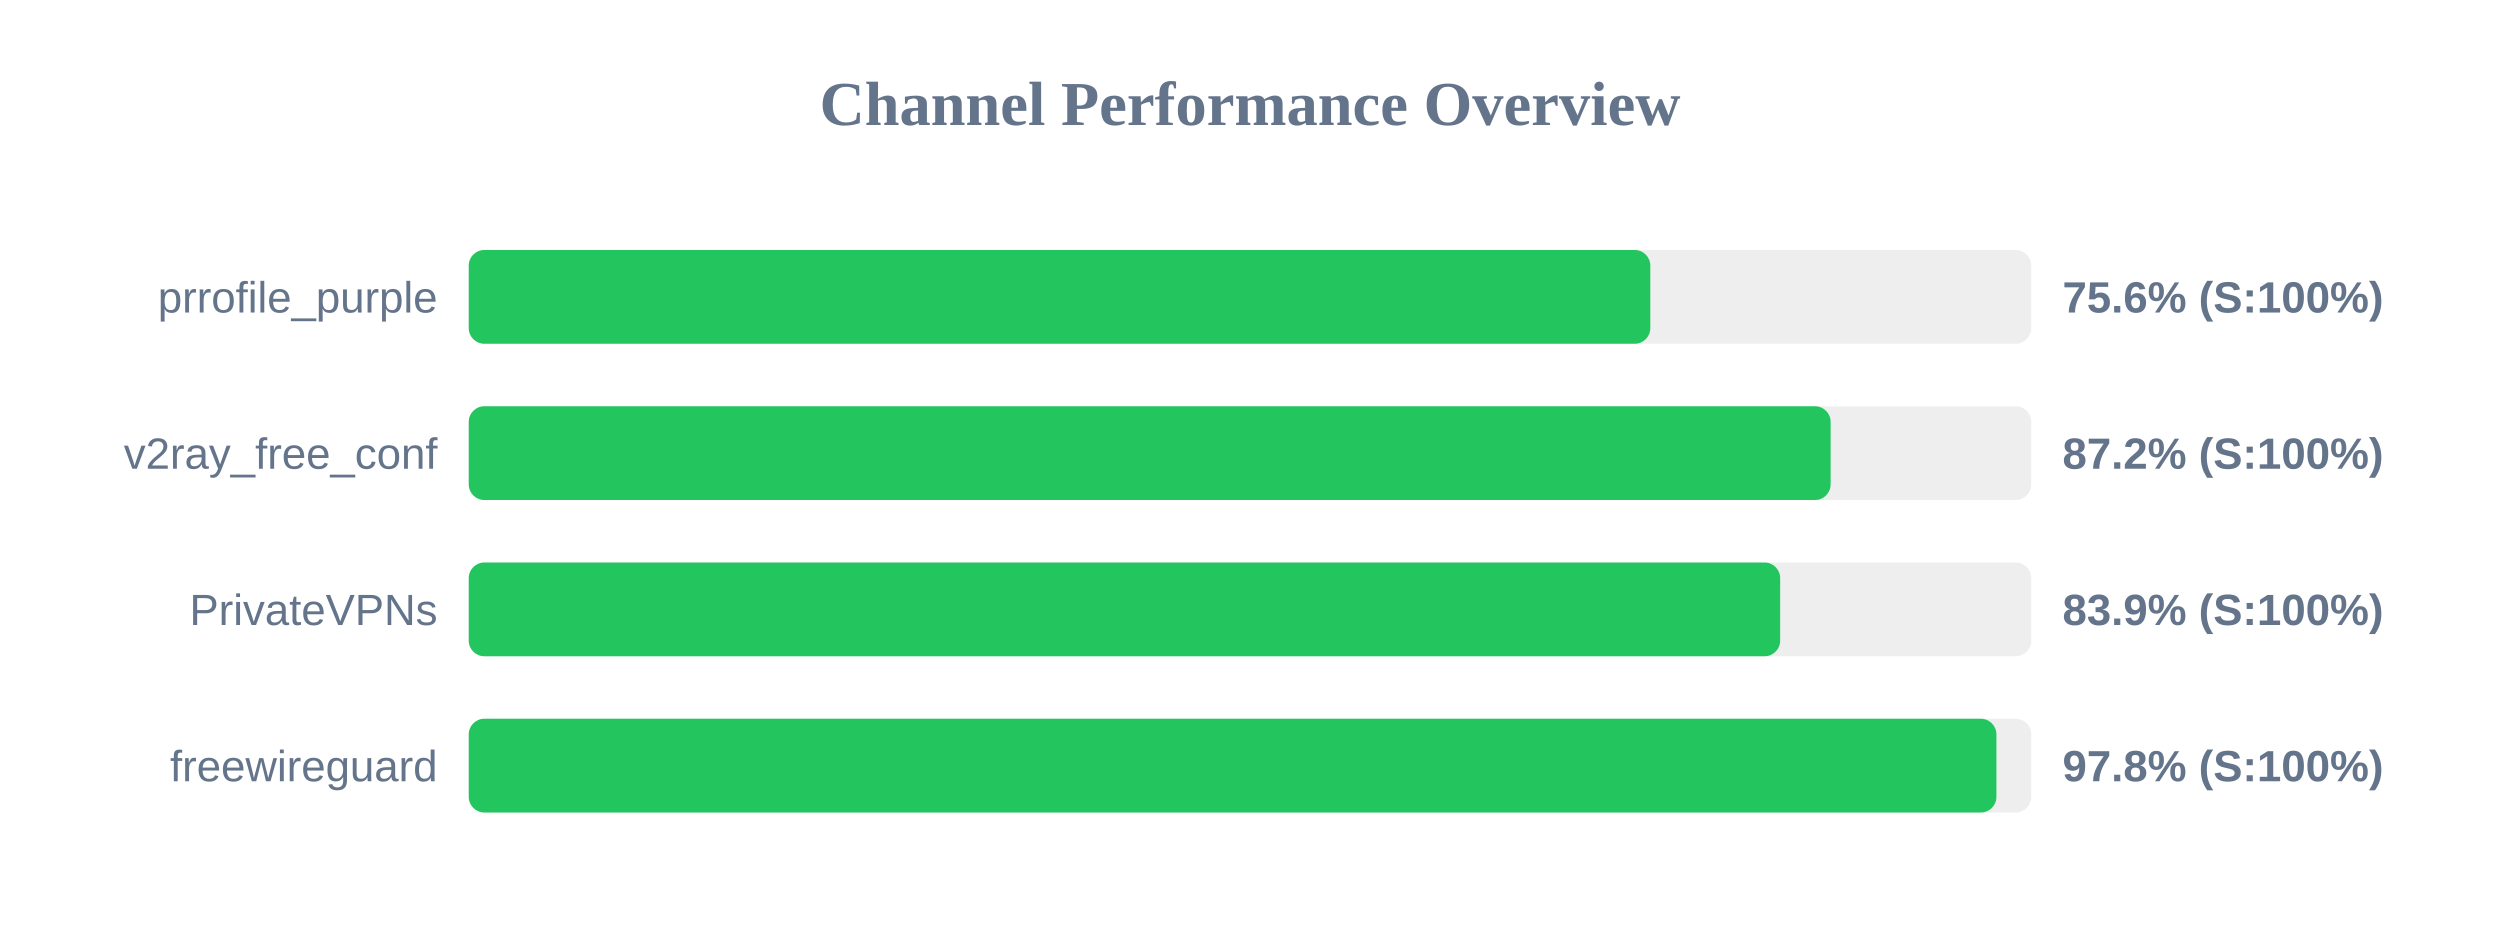
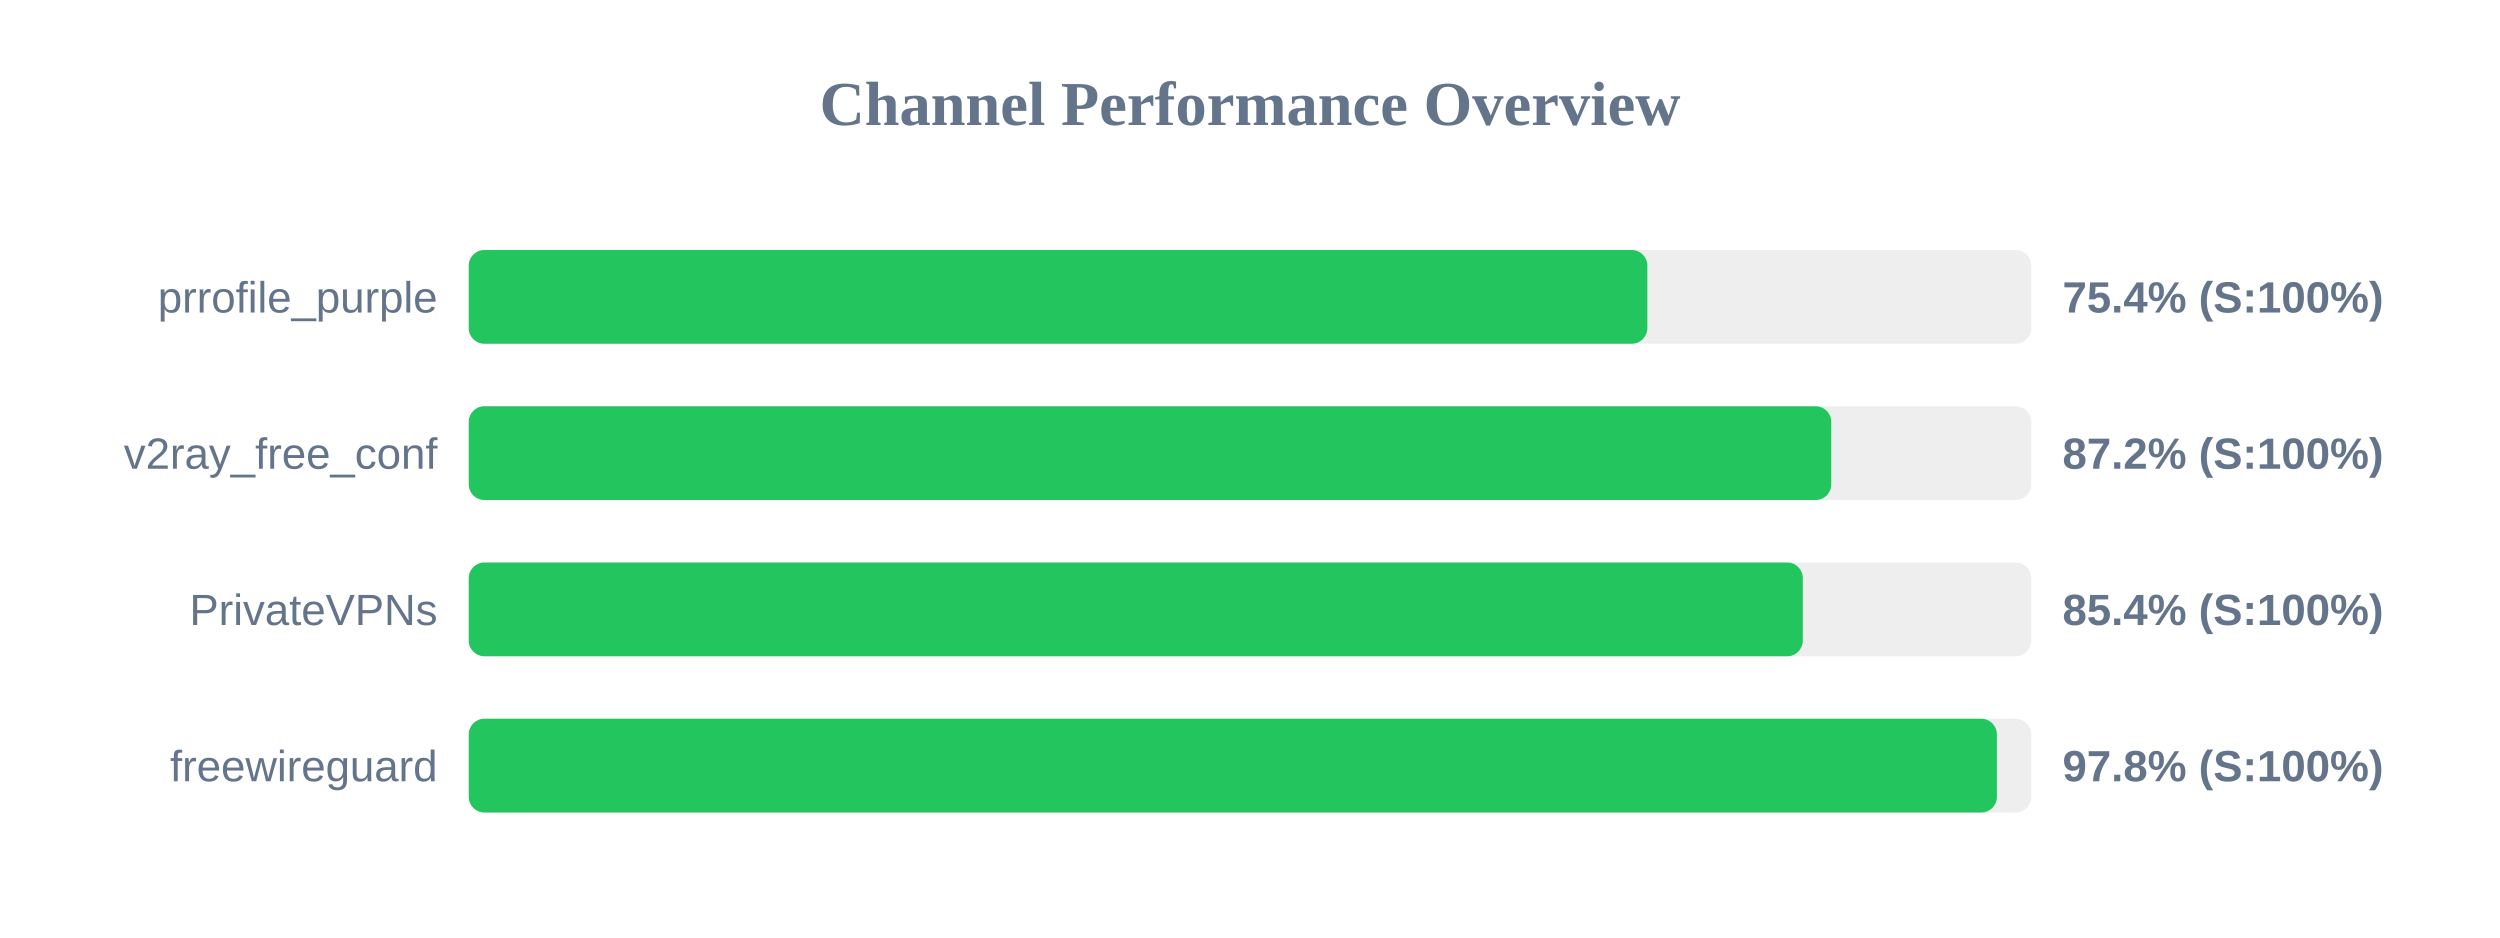
<svg xmlns="http://www.w3.org/2000/svg" width="800" height="300" version="1.1">
  <style>
        .row { font: 14px Arial; fill: #64748b; }
        .score { font: bold 14px Arial; fill: #64748b; }
    </style>
  <text x="400" y="40" text-anchor="middle" font-size="20px" font-weight="bold" fill="#64748b">Channel Performance Overview</text>
  <rect x="150" y="80" width="500" height="30" fill="#eee" rx="5" />
-   <rect x="150" y="80" width="378.1" height="30" fill="#22c55e" rx="5" />
+   <rect x="150" y="80" width="377.15" height="30" fill="#22c55e" rx="5" />
  <text x="140" y="100" text-anchor="end" class="row">prrofile_purple</text>
-   <text x="660" y="100" text-anchor="start" class="score">75.6% (S:100%)</text>
+   <text x="660" y="100" text-anchor="start" class="score">75.4% (S:100%)</text>
  <rect x="150" y="130" width="500" height="30" fill="#eee" rx="5" />
-   <rect x="150" y="130" width="435.8" height="30" fill="#22c55e" rx="5" />
+   <rect x="150" y="130" width="436.0" height="30" fill="#22c55e" rx="5" />
  <text x="140" y="150" text-anchor="end" class="row">v2ray_free_conf</text>
  <text x="660" y="150" text-anchor="start" class="score">87.2% (S:100%)</text>
  <rect x="150" y="180" width="500" height="30" fill="#eee" rx="5" />
-   <rect x="150" y="180" width="419.65" height="30" fill="#22c55e" rx="5" />
+   <rect x="150" y="180" width="426.9" height="30" fill="#22c55e" rx="5" />
  <text x="140" y="200" text-anchor="end" class="row">PrivateVPNs</text>
-   <text x="660" y="200" text-anchor="start" class="score">83.9% (S:100%)</text>
+   <text x="660" y="200" text-anchor="start" class="score">85.4% (S:100%)</text>
  <rect x="150" y="230" width="500" height="30" fill="#eee" rx="5" />
-   <rect x="150" y="230" width="488.85" height="30" fill="#22c55e" rx="5" />
+   <rect x="150" y="230" width="489.0" height="30" fill="#22c55e" rx="5" />
  <text x="140" y="250" text-anchor="end" class="row">freewireguard</text>
  <text x="660" y="250" text-anchor="start" class="score">97.8% (S:100%)</text>
</svg>
